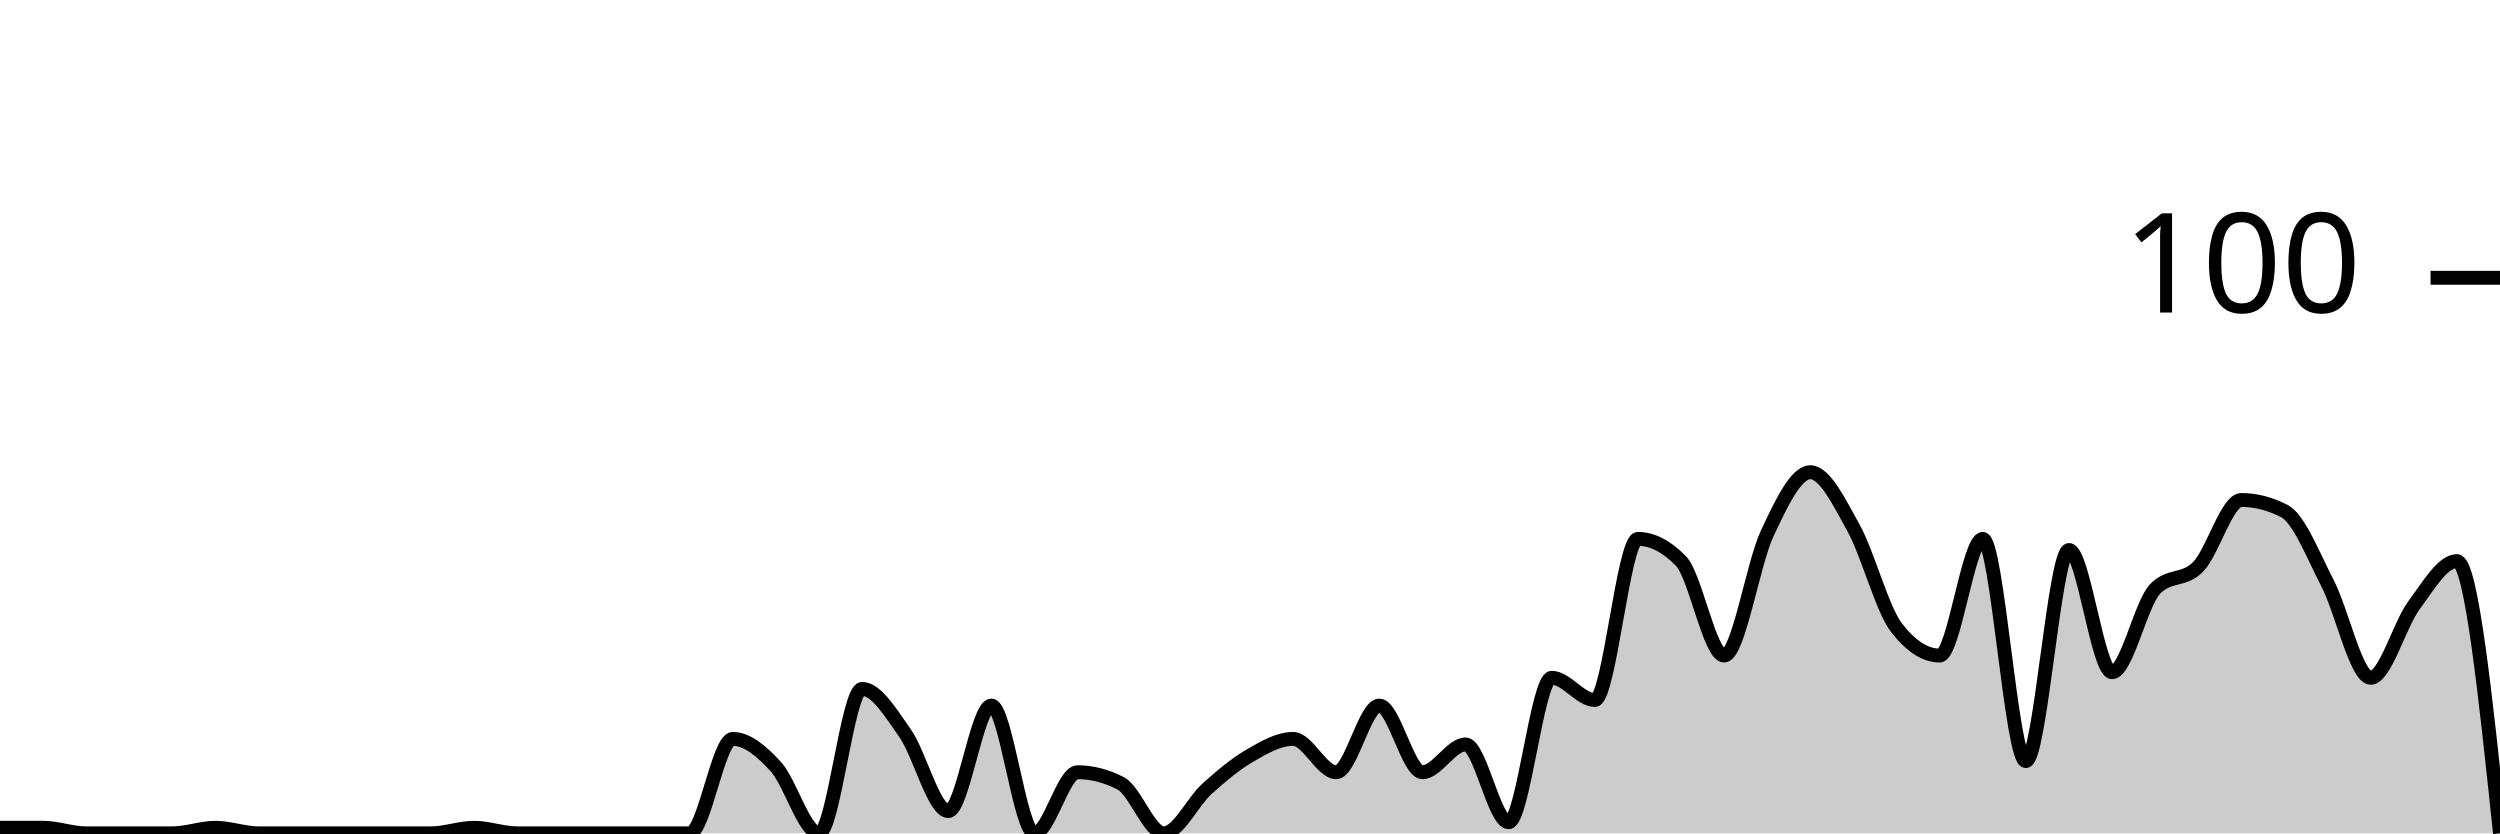
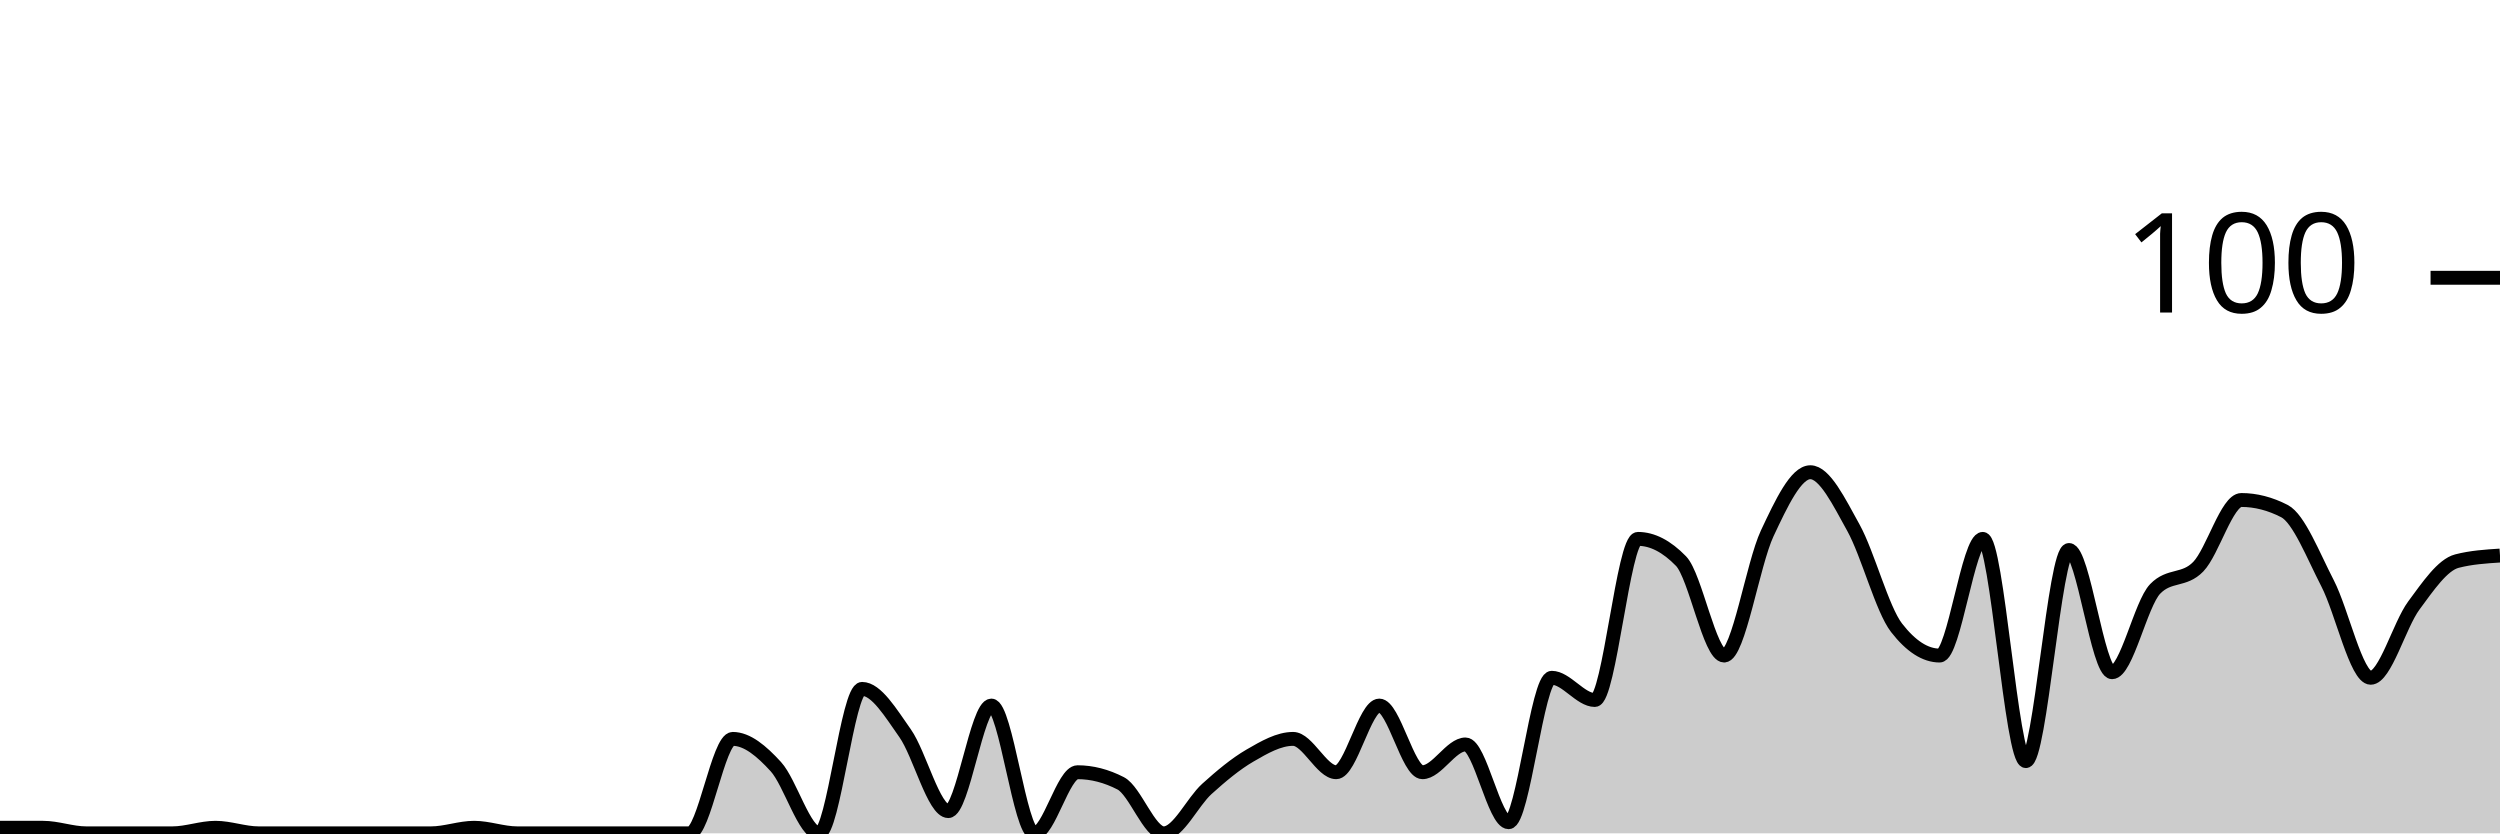
<svg xmlns="http://www.w3.org/2000/svg" viewBox="0 0 180 60">
  <g transform="translate(0,20)">
-     <path class="area" fill="rgba(0, 0, 0, 0.2)" d="M0,39.6C1.034,39.6,2.069,39.6,3.103,39.6C4.138,39.6,5.172,40,6.207,40C7.241,40,8.276,40,9.31,40C10.345,40,11.379,40,12.414,40C13.448,40,14.483,39.6,15.517,39.6C16.552,39.6,17.586,40,18.621,40C19.655,40,20.69,40,21.724,40C22.759,40,23.793,40,24.828,40C25.862,40,26.897,40,27.931,40C28.966,40,30,40,31.034,40C32.069,40,33.103,39.6,34.138,39.6C35.172,39.6,36.207,40,37.241,40C38.276,40,39.31,40,40.345,40C41.379,40,42.414,40,43.448,40C44.483,40,45.517,40,46.552,40C47.586,40,48.621,40,49.655,40C50.69,40,51.724,33.2,52.759,33.2C53.793,33.2,54.828,34.067,55.862,35.2C56.897,36.333,57.931,40,58.966,40C60,40,61.034,29.6,62.069,29.6C63.103,29.6,64.138,31.333,65.172,32.8C66.207,34.267,67.241,38.4,68.276,38.4C69.31,38.4,70.345,30.8,71.379,30.8C72.414,30.8,73.448,40,74.483,40C75.517,40,76.552,35.6,77.586,35.6C78.621,35.6,79.655,35.867,80.69,36.4C81.724,36.933,82.759,40,83.793,40C84.828,40,85.862,37.733,86.897,36.8C87.931,35.867,88.966,35,90,34.4C91.034,33.8,92.069,33.2,93.103,33.2C94.138,33.2,95.172,35.6,96.207,35.6C97.241,35.6,98.276,30.8,99.31,30.8C100.345,30.8,101.379,35.6,102.414,35.6C103.448,35.6,104.483,33.6,105.517,33.6C106.552,33.6,107.586,39.2,108.621,39.2C109.655,39.2,110.69,28.8,111.724,28.8C112.759,28.8,113.793,30.4,114.828,30.4C115.862,30.4,116.897,18.8,117.931,18.8C118.966,18.8,120,19.333,121.034,20.4C122.069,21.467,123.103,27.2,124.138,27.2C125.172,27.2,126.207,20.6,127.241,18.4C128.276,16.2,129.31,14,130.345,14C131.379,14,132.414,16.133,133.448,18C134.483,19.867,135.517,23.867,136.552,25.2C137.586,26.533,138.621,27.2,139.655,27.2C140.69,27.2,141.724,18.8,142.759,18.8C143.793,18.8,144.828,34.8,145.862,34.8C146.897,34.8,147.931,19.6,148.966,19.6C150,19.6,151.034,28.4,152.069,28.4C153.103,28.4,154.138,23.467,155.172,22.4C156.207,21.333,157.241,21.867,158.276,20.8C159.31,19.733,160.345,16,161.379,16C162.414,16,163.448,16.267,164.483,16.8C165.517,17.333,166.552,20,167.586,22C168.621,24,169.655,28.8,170.69,28.8C171.724,28.8,172.759,25,173.793,23.6C174.828,22.2,175.862,20.4,176.897,20.4C177.931,20.4,178.966,30.2,180,40L180,40C178.966,40,177.931,40,176.897,40C175.862,40,174.828,40,173.793,40C172.759,40,171.724,40,170.69,40C169.655,40,168.621,40,167.586,40C166.552,40,165.517,40,164.483,40C163.448,40,162.414,40,161.379,40C160.345,40,159.31,40,158.276,40C157.241,40,156.207,40,155.172,40C154.138,40,153.103,40,152.069,40C151.034,40,150,40,148.966,40C147.931,40,146.897,40,145.862,40C144.828,40,143.793,40,142.759,40C141.724,40,140.69,40,139.655,40C138.621,40,137.586,40,136.552,40C135.517,40,134.483,40,133.448,40C132.414,40,131.379,40,130.345,40C129.31,40,128.276,40,127.241,40C126.207,40,125.172,40,124.138,40C123.103,40,122.069,40,121.034,40C120,40,118.966,40,117.931,40C116.897,40,115.862,40,114.828,40C113.793,40,112.759,40,111.724,40C110.69,40,109.655,40,108.621,40C107.586,40,106.552,40,105.517,40C104.483,40,103.448,40,102.414,40C101.379,40,100.345,40,99.31,40C98.276,40,97.241,40,96.207,40C95.172,40,94.138,40,93.103,40C92.069,40,91.034,40,90,40C88.966,40,87.931,40,86.897,40C85.862,40,84.828,40,83.793,40C82.759,40,81.724,40,80.69,40C79.655,40,78.621,40,77.586,40C76.552,40,75.517,40,74.483,40C73.448,40,72.414,40,71.379,40C70.345,40,69.31,40,68.276,40C67.241,40,66.207,40,65.172,40C64.138,40,63.103,40,62.069,40C61.034,40,60,40,58.966,40C57.931,40,56.897,40,55.862,40C54.828,40,53.793,40,52.759,40C51.724,40,50.69,40,49.655,40C48.621,40,47.586,40,46.552,40C45.517,40,44.483,40,43.448,40C42.414,40,41.379,40,40.345,40C39.31,40,38.276,40,37.241,40C36.207,40,35.172,40,34.138,40C33.103,40,32.069,40,31.034,40C30,40,28.966,40,27.931,40C26.897,40,25.862,40,24.828,40C23.793,40,22.759,40,21.724,40C20.69,40,19.655,40,18.621,40C17.586,40,16.552,40,15.517,40C14.483,40,13.448,40,12.414,40C11.379,40,10.345,40,9.31,40C8.276,40,7.241,40,6.207,40C5.172,40,4.138,40,3.103,40C2.069,40,1.034,40,0,40Z" />
-     <path class="line" stroke="black" fill="none" d="M0,39.6C1.034,39.6,2.069,39.6,3.103,39.6C4.138,39.6,5.172,40,6.207,40C7.241,40,8.276,40,9.31,40C10.345,40,11.379,40,12.414,40C13.448,40,14.483,39.6,15.517,39.6C16.552,39.6,17.586,40,18.621,40C19.655,40,20.69,40,21.724,40C22.759,40,23.793,40,24.828,40C25.862,40,26.897,40,27.931,40C28.966,40,30,40,31.034,40C32.069,40,33.103,39.6,34.138,39.6C35.172,39.6,36.207,40,37.241,40C38.276,40,39.31,40,40.345,40C41.379,40,42.414,40,43.448,40C44.483,40,45.517,40,46.552,40C47.586,40,48.621,40,49.655,40C50.69,40,51.724,33.2,52.759,33.2C53.793,33.2,54.828,34.067,55.862,35.2C56.897,36.333,57.931,40,58.966,40C60,40,61.034,29.6,62.069,29.6C63.103,29.6,64.138,31.333,65.172,32.8C66.207,34.267,67.241,38.4,68.276,38.4C69.31,38.4,70.345,30.8,71.379,30.8C72.414,30.8,73.448,40,74.483,40C75.517,40,76.552,35.6,77.586,35.6C78.621,35.6,79.655,35.867,80.69,36.4C81.724,36.933,82.759,40,83.793,40C84.828,40,85.862,37.733,86.897,36.8C87.931,35.867,88.966,35,90,34.4C91.034,33.8,92.069,33.2,93.103,33.2C94.138,33.2,95.172,35.6,96.207,35.6C97.241,35.6,98.276,30.8,99.31,30.8C100.345,30.8,101.379,35.6,102.414,35.6C103.448,35.6,104.483,33.6,105.517,33.6C106.552,33.6,107.586,39.2,108.621,39.2C109.655,39.2,110.69,28.8,111.724,28.8C112.759,28.8,113.793,30.4,114.828,30.4C115.862,30.4,116.897,18.8,117.931,18.8C118.966,18.8,120,19.333,121.034,20.4C122.069,21.467,123.103,27.2,124.138,27.2C125.172,27.2,126.207,20.6,127.241,18.4C128.276,16.2,129.31,14,130.345,14C131.379,14,132.414,16.133,133.448,18C134.483,19.867,135.517,23.867,136.552,25.2C137.586,26.533,138.621,27.2,139.655,27.2C140.69,27.2,141.724,18.8,142.759,18.8C143.793,18.8,144.828,34.8,145.862,34.8C146.897,34.8,147.931,19.6,148.966,19.6C150,19.6,151.034,28.4,152.069,28.4C153.103,28.4,154.138,23.467,155.172,22.4C156.207,21.333,157.241,21.867,158.276,20.8C159.31,19.733,160.345,16,161.379,16C162.414,16,163.448,16.267,164.483,16.8C165.517,17.333,166.552,20,167.586,22C168.621,24,169.655,28.8,170.69,28.8C171.724,28.8,172.759,25,173.793,23.6C174.828,22.2,175.862,20.4,176.897,20.4C177.931,20.4,178.966,30.2,180,40" />
+     <path class="area" fill="rgba(0, 0, 0, 0.2)" d="M0,39.6C1.034,39.6,2.069,39.6,3.103,39.6C4.138,39.6,5.172,40,6.207,40C7.241,40,8.276,40,9.31,40C10.345,40,11.379,40,12.414,40C13.448,40,14.483,39.6,15.517,39.6C16.552,39.6,17.586,40,18.621,40C19.655,40,20.69,40,21.724,40C22.759,40,23.793,40,24.828,40C25.862,40,26.897,40,27.931,40C28.966,40,30,40,31.034,40C32.069,40,33.103,39.6,34.138,39.6C35.172,39.6,36.207,40,37.241,40C38.276,40,39.31,40,40.345,40C41.379,40,42.414,40,43.448,40C44.483,40,45.517,40,46.552,40C47.586,40,48.621,40,49.655,40C50.69,40,51.724,33.2,52.759,33.2C53.793,33.2,54.828,34.067,55.862,35.2C56.897,36.333,57.931,40,58.966,40C60,40,61.034,29.6,62.069,29.6C63.103,29.6,64.138,31.333,65.172,32.8C66.207,34.267,67.241,38.4,68.276,38.4C69.31,38.4,70.345,30.8,71.379,30.8C72.414,30.8,73.448,40,74.483,40C75.517,40,76.552,35.6,77.586,35.6C78.621,35.6,79.655,35.867,80.69,36.4C81.724,36.933,82.759,40,83.793,40C84.828,40,85.862,37.733,86.897,36.8C87.931,35.867,88.966,35,90,34.4C91.034,33.8,92.069,33.2,93.103,33.2C94.138,33.2,95.172,35.6,96.207,35.6C97.241,35.6,98.276,30.8,99.31,30.8C100.345,30.8,101.379,35.6,102.414,35.6C103.448,35.6,104.483,33.6,105.517,33.6C106.552,33.6,107.586,39.2,108.621,39.2C109.655,39.2,110.69,28.8,111.724,28.8C112.759,28.8,113.793,30.4,114.828,30.4C115.862,30.4,116.897,18.8,117.931,18.8C118.966,18.8,120,19.333,121.034,20.4C122.069,21.467,123.103,27.2,124.138,27.2C125.172,27.2,126.207,20.6,127.241,18.4C128.276,16.2,129.31,14,130.345,14C131.379,14,132.414,16.133,133.448,18C134.483,19.867,135.517,23.867,136.552,25.2C137.586,26.533,138.621,27.2,139.655,27.2C140.69,27.2,141.724,18.8,142.759,18.8C143.793,18.8,144.828,34.8,145.862,34.8C146.897,34.8,147.931,19.6,148.966,19.6C150,19.6,151.034,28.4,152.069,28.4C153.103,28.4,154.138,23.467,155.172,22.4C156.207,21.333,157.241,21.867,158.276,20.8C159.31,19.733,160.345,16,161.379,16C162.414,16,163.448,16.267,164.483,16.8C165.517,17.333,166.552,20,167.586,22C168.621,24,169.655,28.8,170.69,28.8C171.724,28.8,172.759,25,173.793,23.6C174.828,22.2,175.862,20.667,176.897,20.4C177.931,20.133,178.966,20.067,180,20L180,40C178.966,40,177.931,40,176.897,40C175.862,40,174.828,40,173.793,40C172.759,40,171.724,40,170.69,40C169.655,40,168.621,40,167.586,40C166.552,40,165.517,40,164.483,40C163.448,40,162.414,40,161.379,40C160.345,40,159.31,40,158.276,40C157.241,40,156.207,40,155.172,40C154.138,40,153.103,40,152.069,40C151.034,40,150,40,148.966,40C147.931,40,146.897,40,145.862,40C144.828,40,143.793,40,142.759,40C141.724,40,140.69,40,139.655,40C138.621,40,137.586,40,136.552,40C135.517,40,134.483,40,133.448,40C132.414,40,131.379,40,130.345,40C129.31,40,128.276,40,127.241,40C126.207,40,125.172,40,124.138,40C123.103,40,122.069,40,121.034,40C120,40,118.966,40,117.931,40C116.897,40,115.862,40,114.828,40C113.793,40,112.759,40,111.724,40C110.69,40,109.655,40,108.621,40C107.586,40,106.552,40,105.517,40C104.483,40,103.448,40,102.414,40C101.379,40,100.345,40,99.31,40C98.276,40,97.241,40,96.207,40C95.172,40,94.138,40,93.103,40C92.069,40,91.034,40,90,40C88.966,40,87.931,40,86.897,40C85.862,40,84.828,40,83.793,40C82.759,40,81.724,40,80.69,40C79.655,40,78.621,40,77.586,40C76.552,40,75.517,40,74.483,40C73.448,40,72.414,40,71.379,40C70.345,40,69.31,40,68.276,40C67.241,40,66.207,40,65.172,40C64.138,40,63.103,40,62.069,40C61.034,40,60,40,58.966,40C57.931,40,56.897,40,55.862,40C54.828,40,53.793,40,52.759,40C51.724,40,50.69,40,49.655,40C48.621,40,47.586,40,46.552,40C45.517,40,44.483,40,43.448,40C42.414,40,41.379,40,40.345,40C39.31,40,38.276,40,37.241,40C36.207,40,35.172,40,34.138,40C33.103,40,32.069,40,31.034,40C30,40,28.966,40,27.931,40C26.897,40,25.862,40,24.828,40C23.793,40,22.759,40,21.724,40C20.69,40,19.655,40,18.621,40C17.586,40,16.552,40,15.517,40C14.483,40,13.448,40,12.414,40C11.379,40,10.345,40,9.31,40C8.276,40,7.241,40,6.207,40C5.172,40,4.138,40,3.103,40C2.069,40,1.034,40,0,40Z" />
+     <path class="line" stroke="black" fill="none" d="M0,39.6C1.034,39.6,2.069,39.6,3.103,39.6C4.138,39.6,5.172,40,6.207,40C7.241,40,8.276,40,9.31,40C10.345,40,11.379,40,12.414,40C13.448,40,14.483,39.6,15.517,39.6C16.552,39.6,17.586,40,18.621,40C19.655,40,20.69,40,21.724,40C22.759,40,23.793,40,24.828,40C25.862,40,26.897,40,27.931,40C28.966,40,30,40,31.034,40C32.069,40,33.103,39.6,34.138,39.6C35.172,39.6,36.207,40,37.241,40C38.276,40,39.31,40,40.345,40C41.379,40,42.414,40,43.448,40C44.483,40,45.517,40,46.552,40C47.586,40,48.621,40,49.655,40C50.69,40,51.724,33.2,52.759,33.2C53.793,33.2,54.828,34.067,55.862,35.2C56.897,36.333,57.931,40,58.966,40C60,40,61.034,29.6,62.069,29.6C63.103,29.6,64.138,31.333,65.172,32.8C66.207,34.267,67.241,38.4,68.276,38.4C69.31,38.4,70.345,30.8,71.379,30.8C72.414,30.8,73.448,40,74.483,40C75.517,40,76.552,35.6,77.586,35.6C78.621,35.6,79.655,35.867,80.69,36.4C81.724,36.933,82.759,40,83.793,40C84.828,40,85.862,37.733,86.897,36.8C87.931,35.867,88.966,35,90,34.4C91.034,33.8,92.069,33.2,93.103,33.2C94.138,33.2,95.172,35.6,96.207,35.6C97.241,35.6,98.276,30.8,99.31,30.8C100.345,30.8,101.379,35.6,102.414,35.6C103.448,35.6,104.483,33.6,105.517,33.6C106.552,33.6,107.586,39.2,108.621,39.2C109.655,39.2,110.69,28.8,111.724,28.8C112.759,28.8,113.793,30.4,114.828,30.4C115.862,30.4,116.897,18.8,117.931,18.8C118.966,18.8,120,19.333,121.034,20.4C122.069,21.467,123.103,27.2,124.138,27.2C125.172,27.2,126.207,20.6,127.241,18.4C128.276,16.2,129.31,14,130.345,14C131.379,14,132.414,16.133,133.448,18C134.483,19.867,135.517,23.867,136.552,25.2C137.586,26.533,138.621,27.2,139.655,27.2C140.69,27.2,141.724,18.8,142.759,18.8C143.793,18.8,144.828,34.8,145.862,34.8C146.897,34.8,147.931,19.6,148.966,19.6C150,19.6,151.034,28.4,152.069,28.4C153.103,28.4,154.138,23.467,155.172,22.4C156.207,21.333,157.241,21.867,158.276,20.8C159.31,19.733,160.345,16,161.379,16C162.414,16,163.448,16.267,164.483,16.8C165.517,17.333,166.552,20,167.586,22C168.621,24,169.655,28.8,170.69,28.8C171.724,28.8,172.759,25,173.793,23.6C174.828,22.2,175.862,20.667,176.897,20.4C177.931,20.133,178.966,20.067,180,20" />
    <path class="axis-ceiling" stroke-width="1" stroke="black" fill="none" d="M175,0L180,0" />
    <text class="axis-ceiling-label" font-family="sans-serif" text-anchor="end" font-size="10px" x="170" y="2.5">100</text>
  </g>
</svg>
